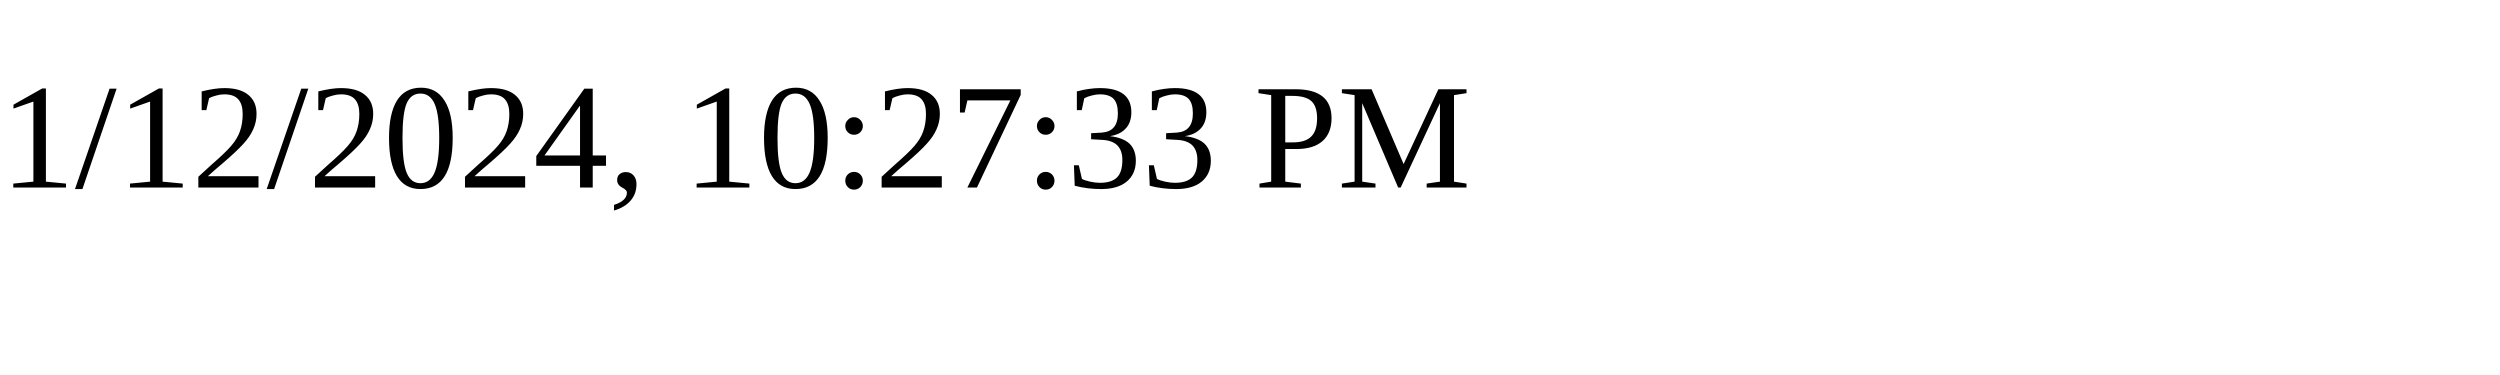
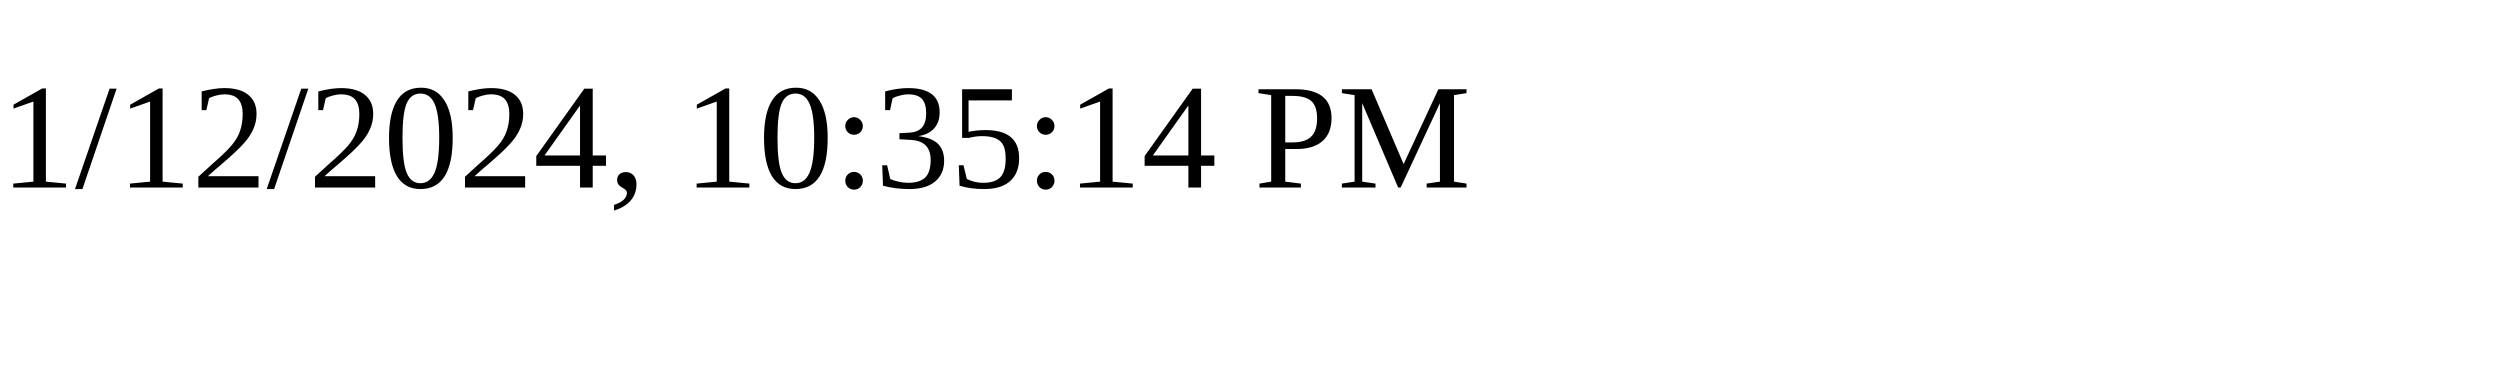
<svg xmlns="http://www.w3.org/2000/svg" height="30" width="200">
-   <text x="0" y="15">1/12/2024, 10:27:33 PM</text>
+   <text x="0" y="15">1/12/2024, 10:35:14 PM</text>
</svg>
